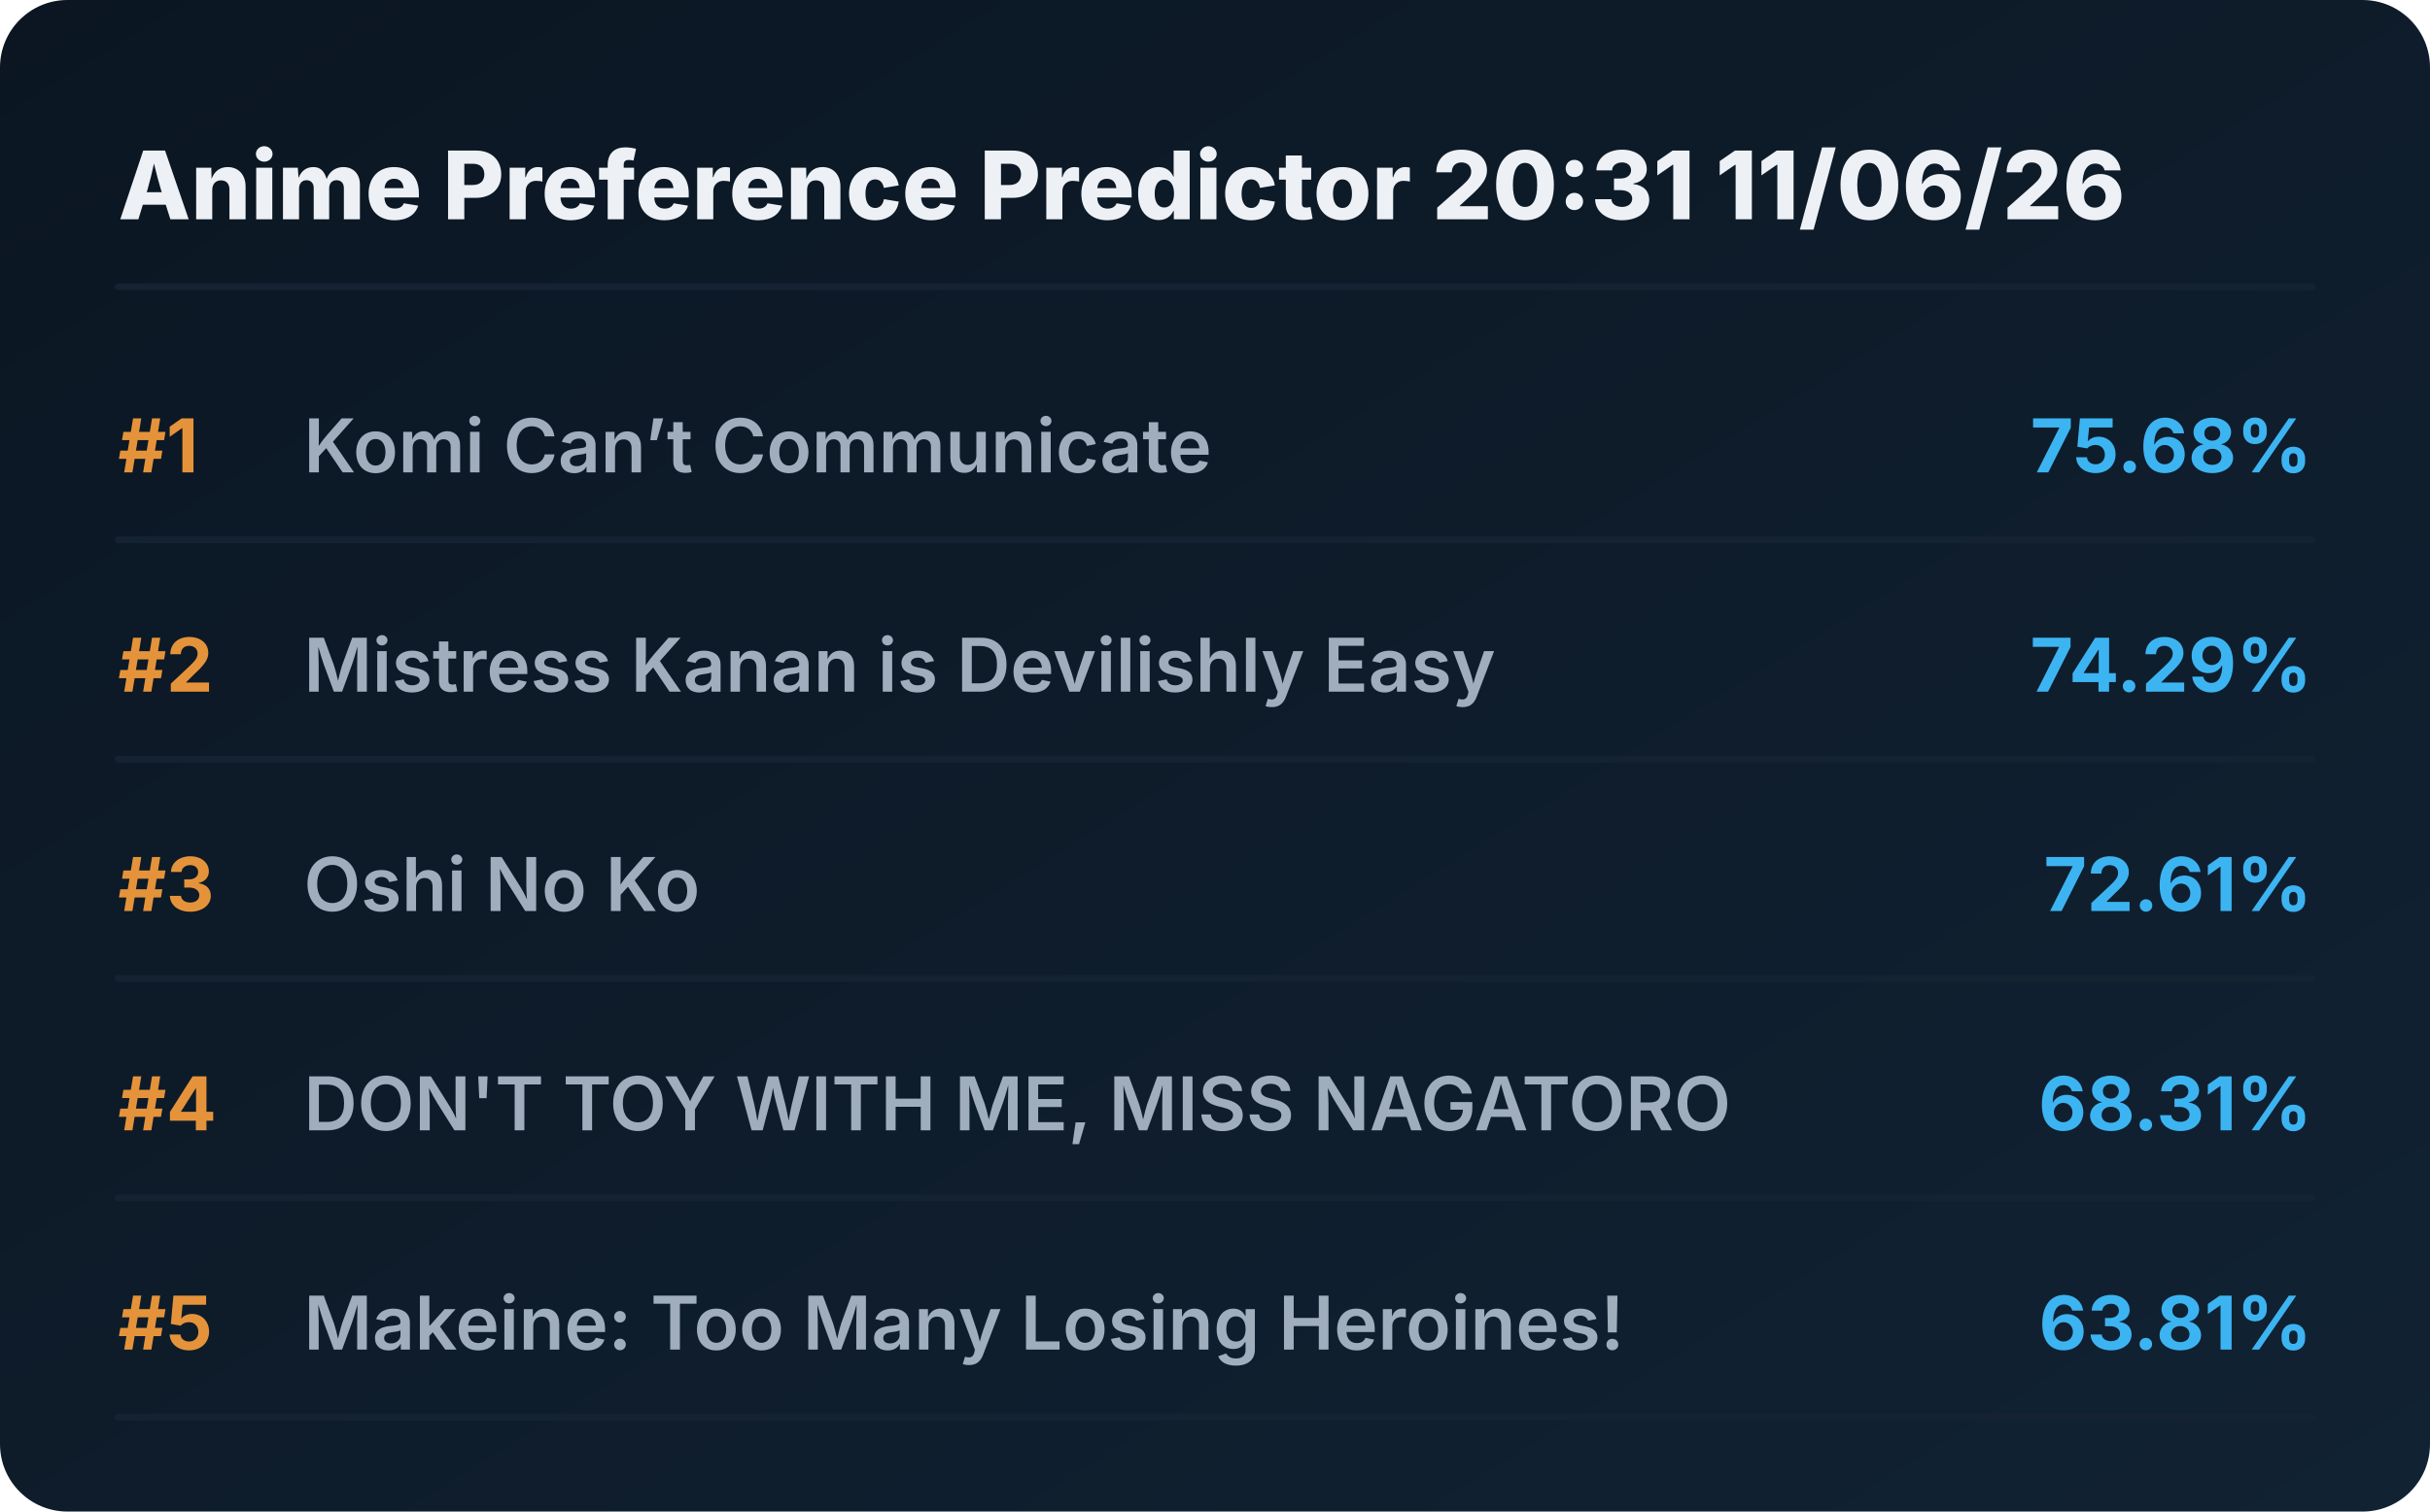
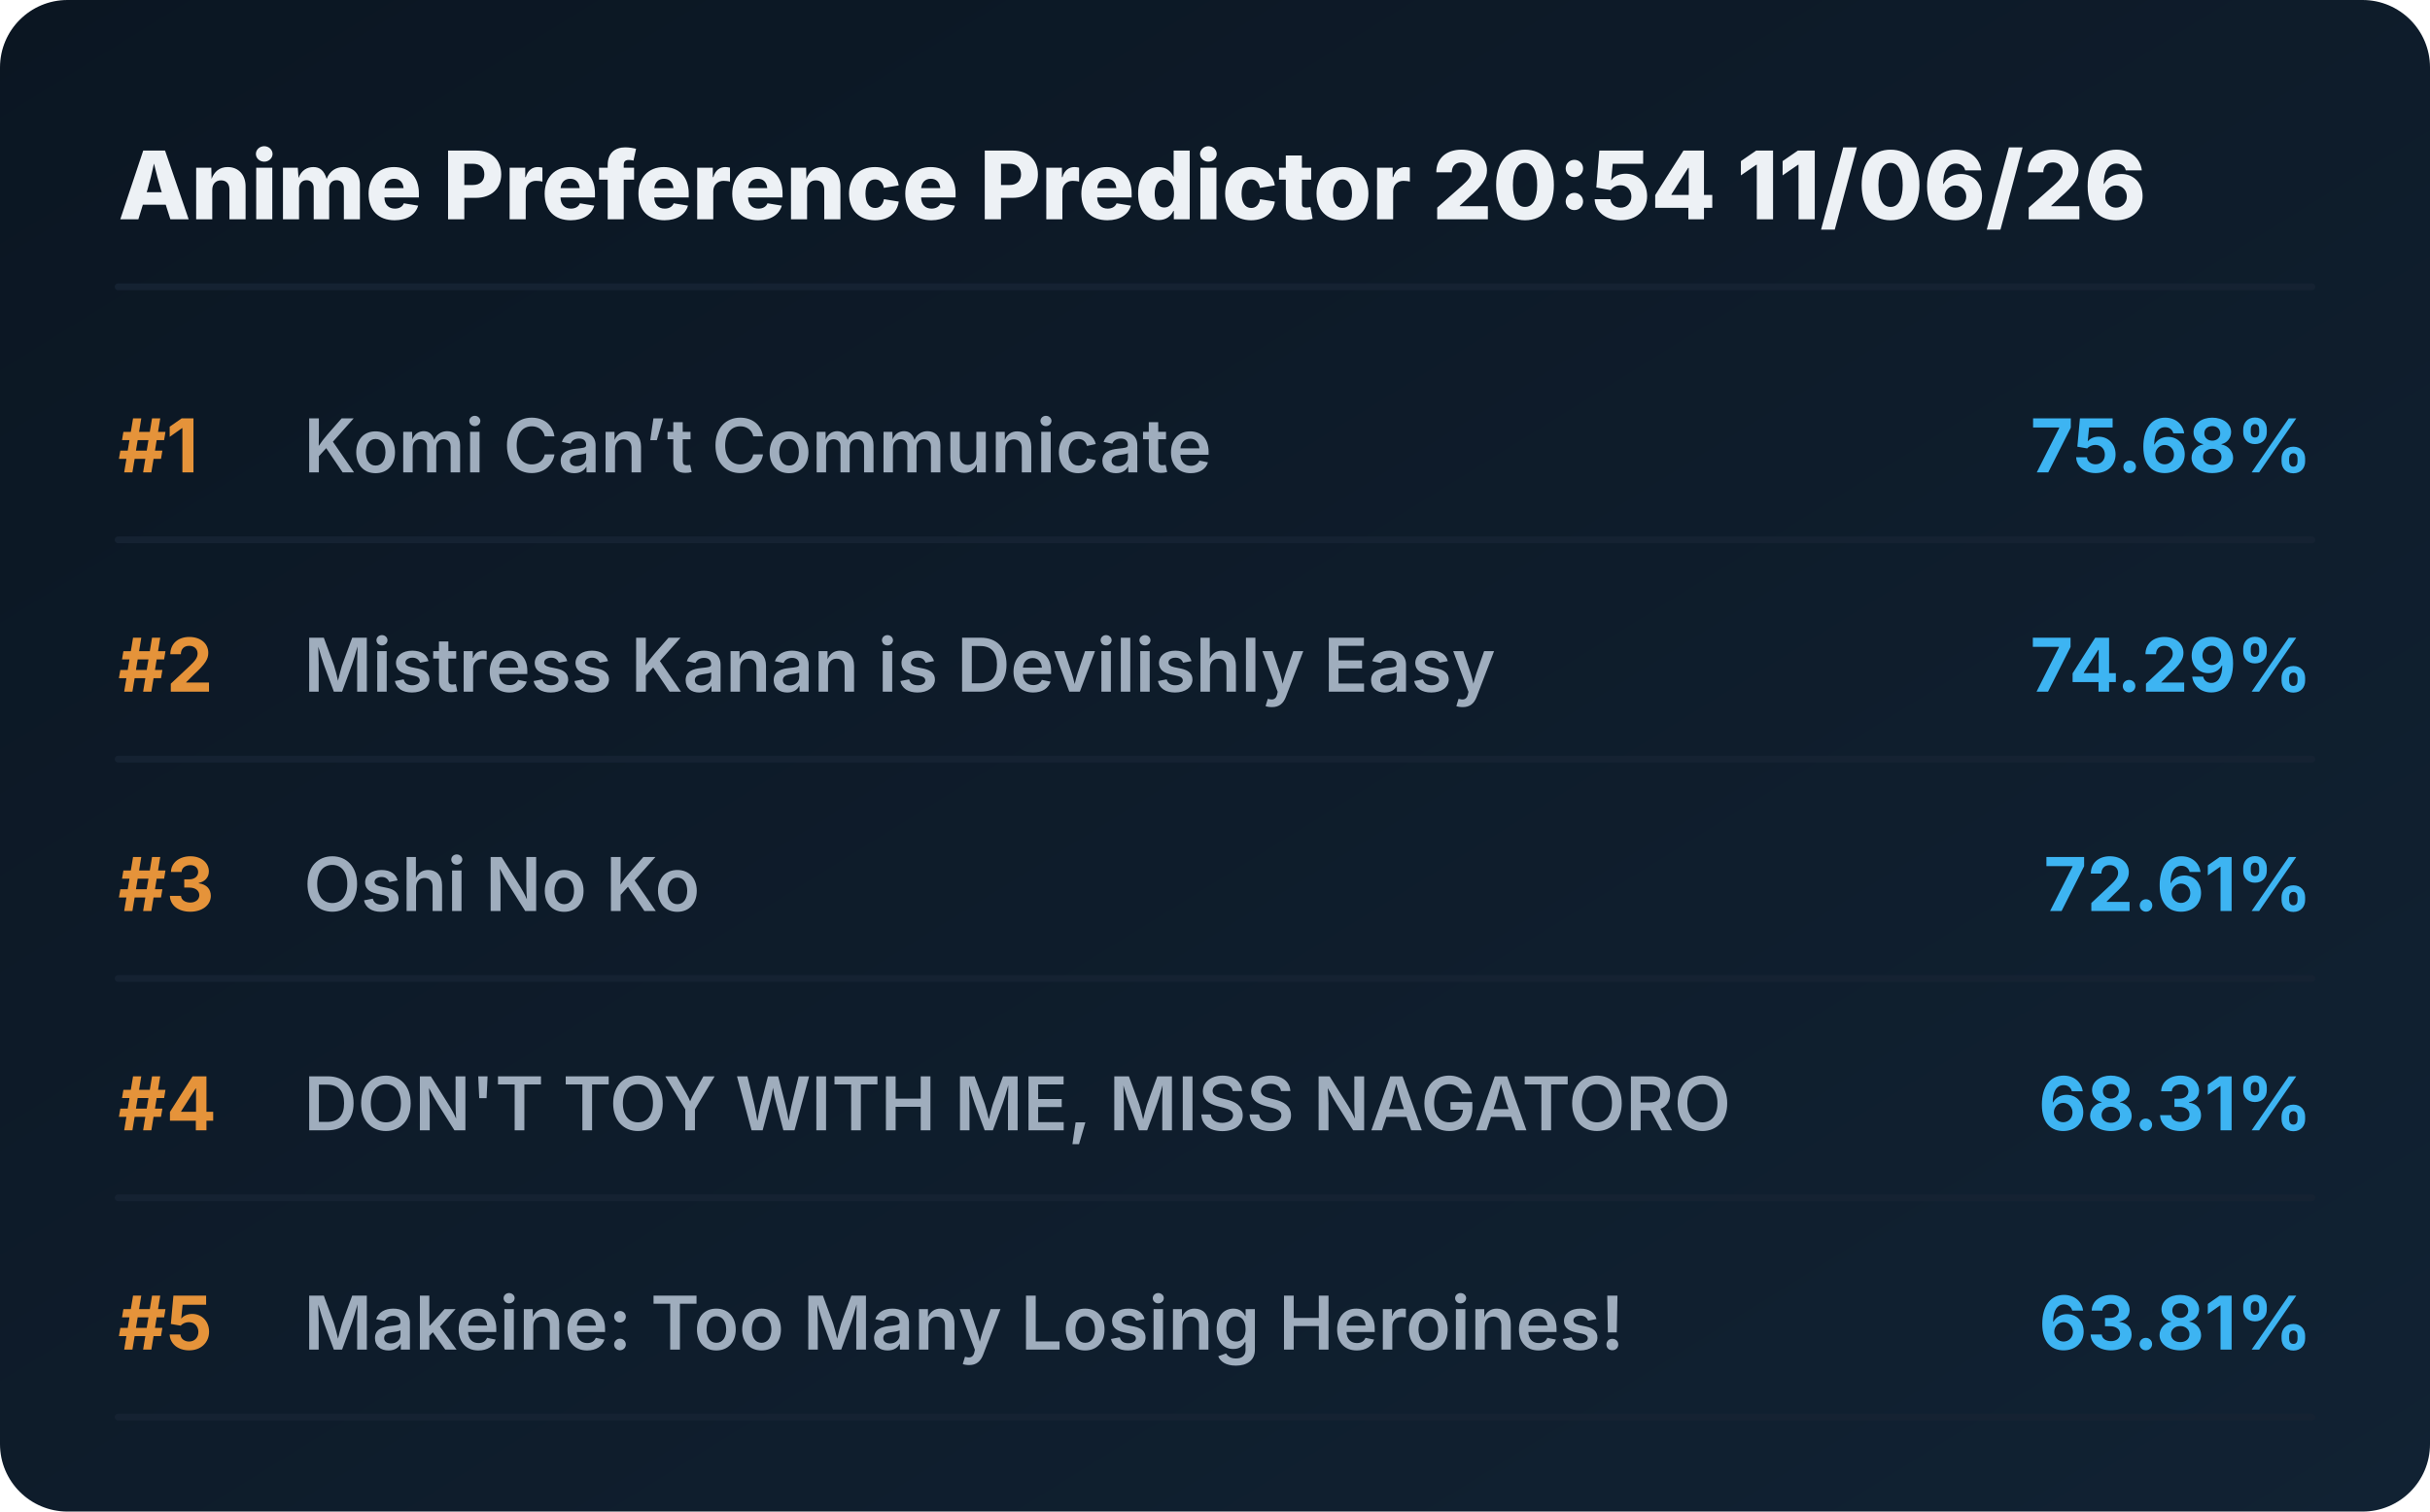
<svg xmlns="http://www.w3.org/2000/svg" viewBox="0 0 720 448" preserveAspectRatio="xMidYMid meet" style="width: 100%; height: auto; max-width: 720px;">
  <defs>
    <linearGradient id="boxGrad" x1="0%" y1="0%" x2="100%" y2="100%">
      <stop offset="0%" stop-color="#0b1622" />
      <stop offset="100%" stop-color="#112233" />
    </linearGradient>
    <clipPath id="titleClip">
      <rect x="90" y="0" width="510" height="100%" />
    </clipPath>
  </defs>
  <style>
    .bg { fill: url(#boxGrad); rx: 20px; }
    .header { font-family: 'Overpass', 'Inter', system-ui, sans-serif; font-weight: 800; font-size: 28px; fill: #edf1f5; }
    .rank { font-family: 'Overpass', 'Inter', system-ui, sans-serif; font-weight: 700; font-size: 22px; fill: #e5933a; }
    .title { font-family: 'Overpass', 'Inter', system-ui, sans-serif; font-weight: 600; font-size: 22px; fill: #9fadbd; }
    .score { font-family: 'Overpass', 'Inter', system-ui, sans-serif; font-weight: 700; font-size: 22px; fill: #3db4f2; }
    .line { stroke: #152232; stroke-width: 2; stroke-linecap: round; }
  </style>
  <rect class="bg" width="720" height="448" />
-   <text x="35" y="65" class="header">Anime Preference Predictor 20:31 11/06/26</text>
+   <text x="35" y="65" class="header">Anime Preference Predictor 20:54 11/06/26</text>
  <line x1="35" y1="85" x2="685" y2="85" class="line" />
  <g transform="translate(0, 0)">
    <text x="35" y="140" class="rank">#1</text>
    <text x="90" y="140" class="title">Komi Can’t Communicate</text>
    <text x="685" y="140" class="score" text-anchor="end">75.68%</text>
    <line x1="35" y1="160" x2="685" y2="160" class="line" />
  </g>
  <g transform="translate(0, 65)">
    <text x="35" y="140" class="rank">#2</text>
    <text x="90" y="140" class="title">Mistress Kanan is Devilishly Easy</text>
    <text x="685" y="140" class="score" text-anchor="end">74.29%</text>
    <line x1="35" y1="160" x2="685" y2="160" class="line" />
  </g>
  <g transform="translate(0, 130)">
    <text x="35" y="140" class="rank">#3</text>
    <text x="90" y="140" class="title">Oshi No Ko</text>
    <text x="685" y="140" class="score" text-anchor="end">72.61%</text>
    <line x1="35" y1="160" x2="685" y2="160" class="line" />
  </g>
  <g transform="translate(0, 195)">
    <text x="35" y="140" class="rank">#4</text>
    <text x="90" y="140" class="title">DON'T TOY WITH ME, MISS NAGATORO</text>
    <text x="685" y="140" class="score" text-anchor="end">68.31%</text>
    <line x1="35" y1="160" x2="685" y2="160" class="line" />
  </g>
  <g transform="translate(0, 260)">
    <text x="35" y="140" class="rank">#5</text>
    <text x="90" y="140" class="title">Makeine: Too Many Losing Heroines!</text>
    <text x="685" y="140" class="score" text-anchor="end">63.81%</text>
    <line x1="35" y1="160" x2="685" y2="160" class="line" />
  </g>
</svg>
